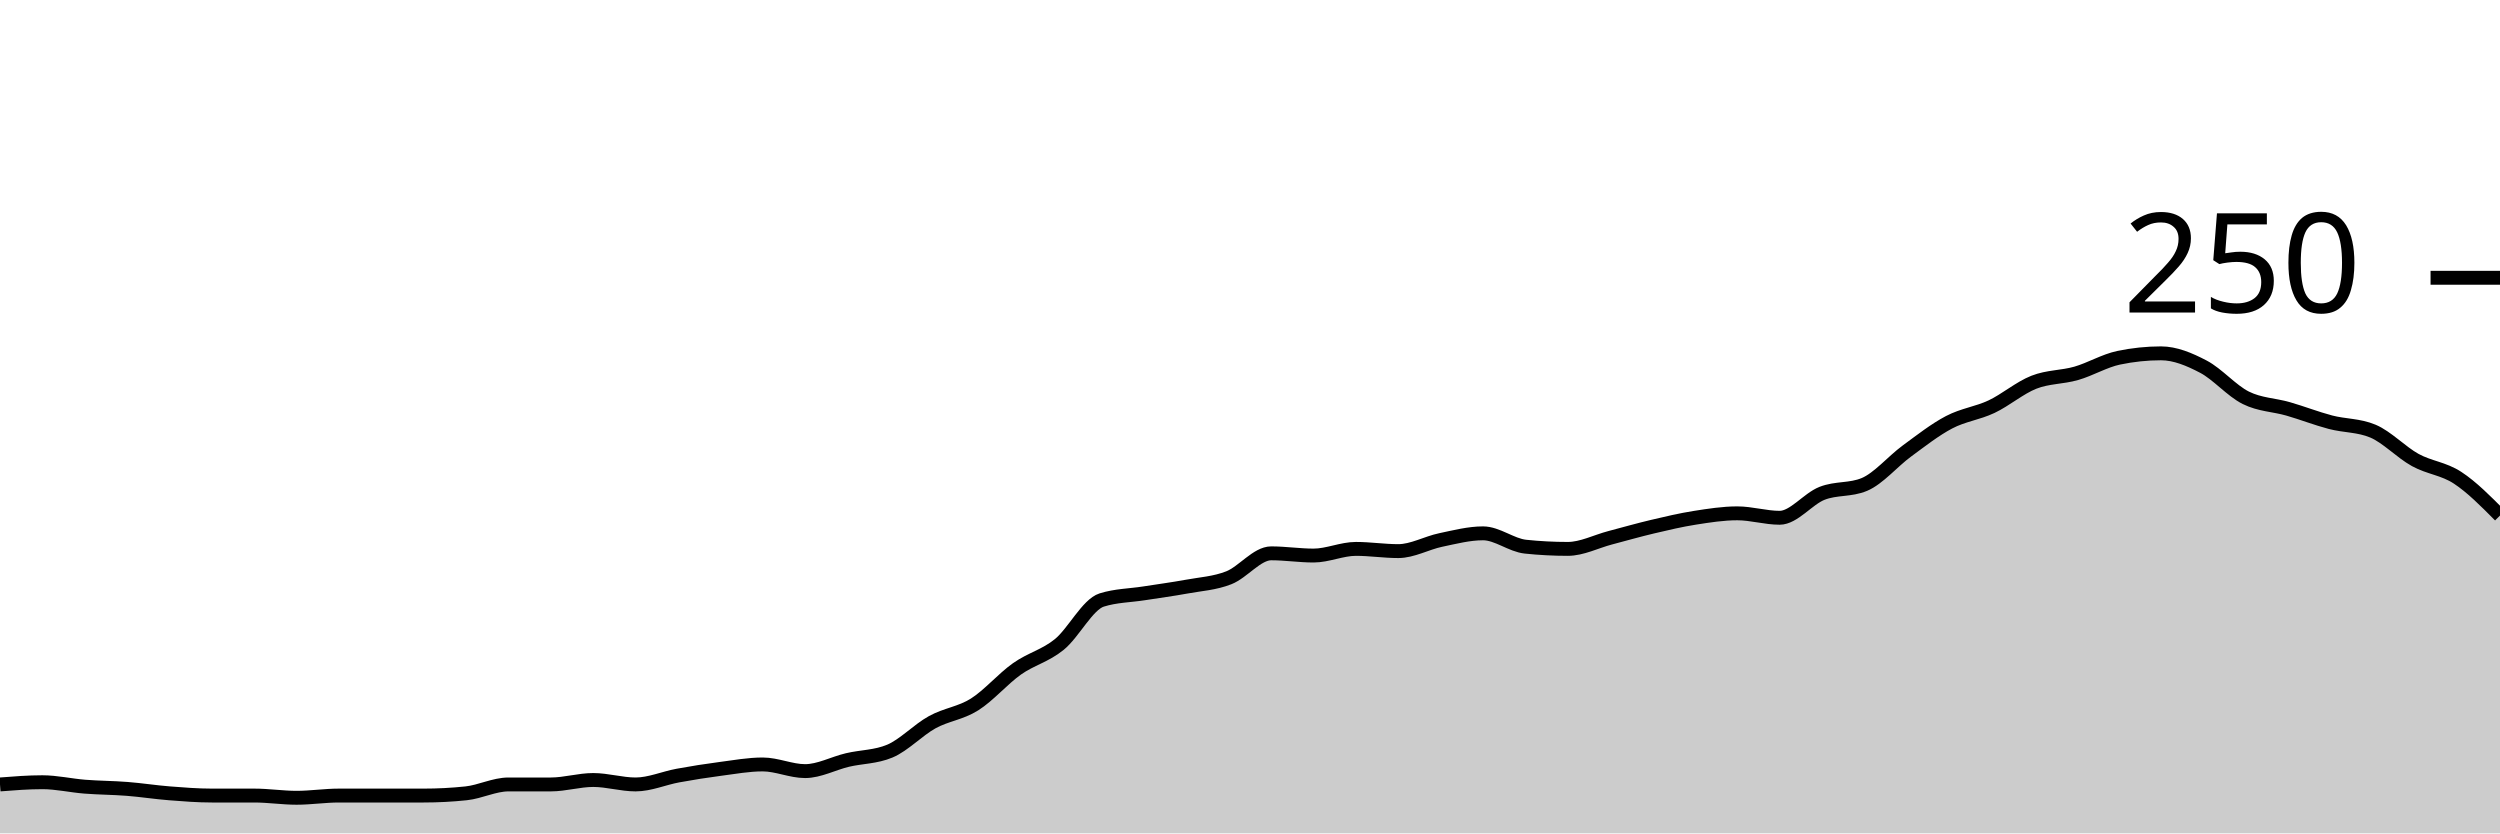
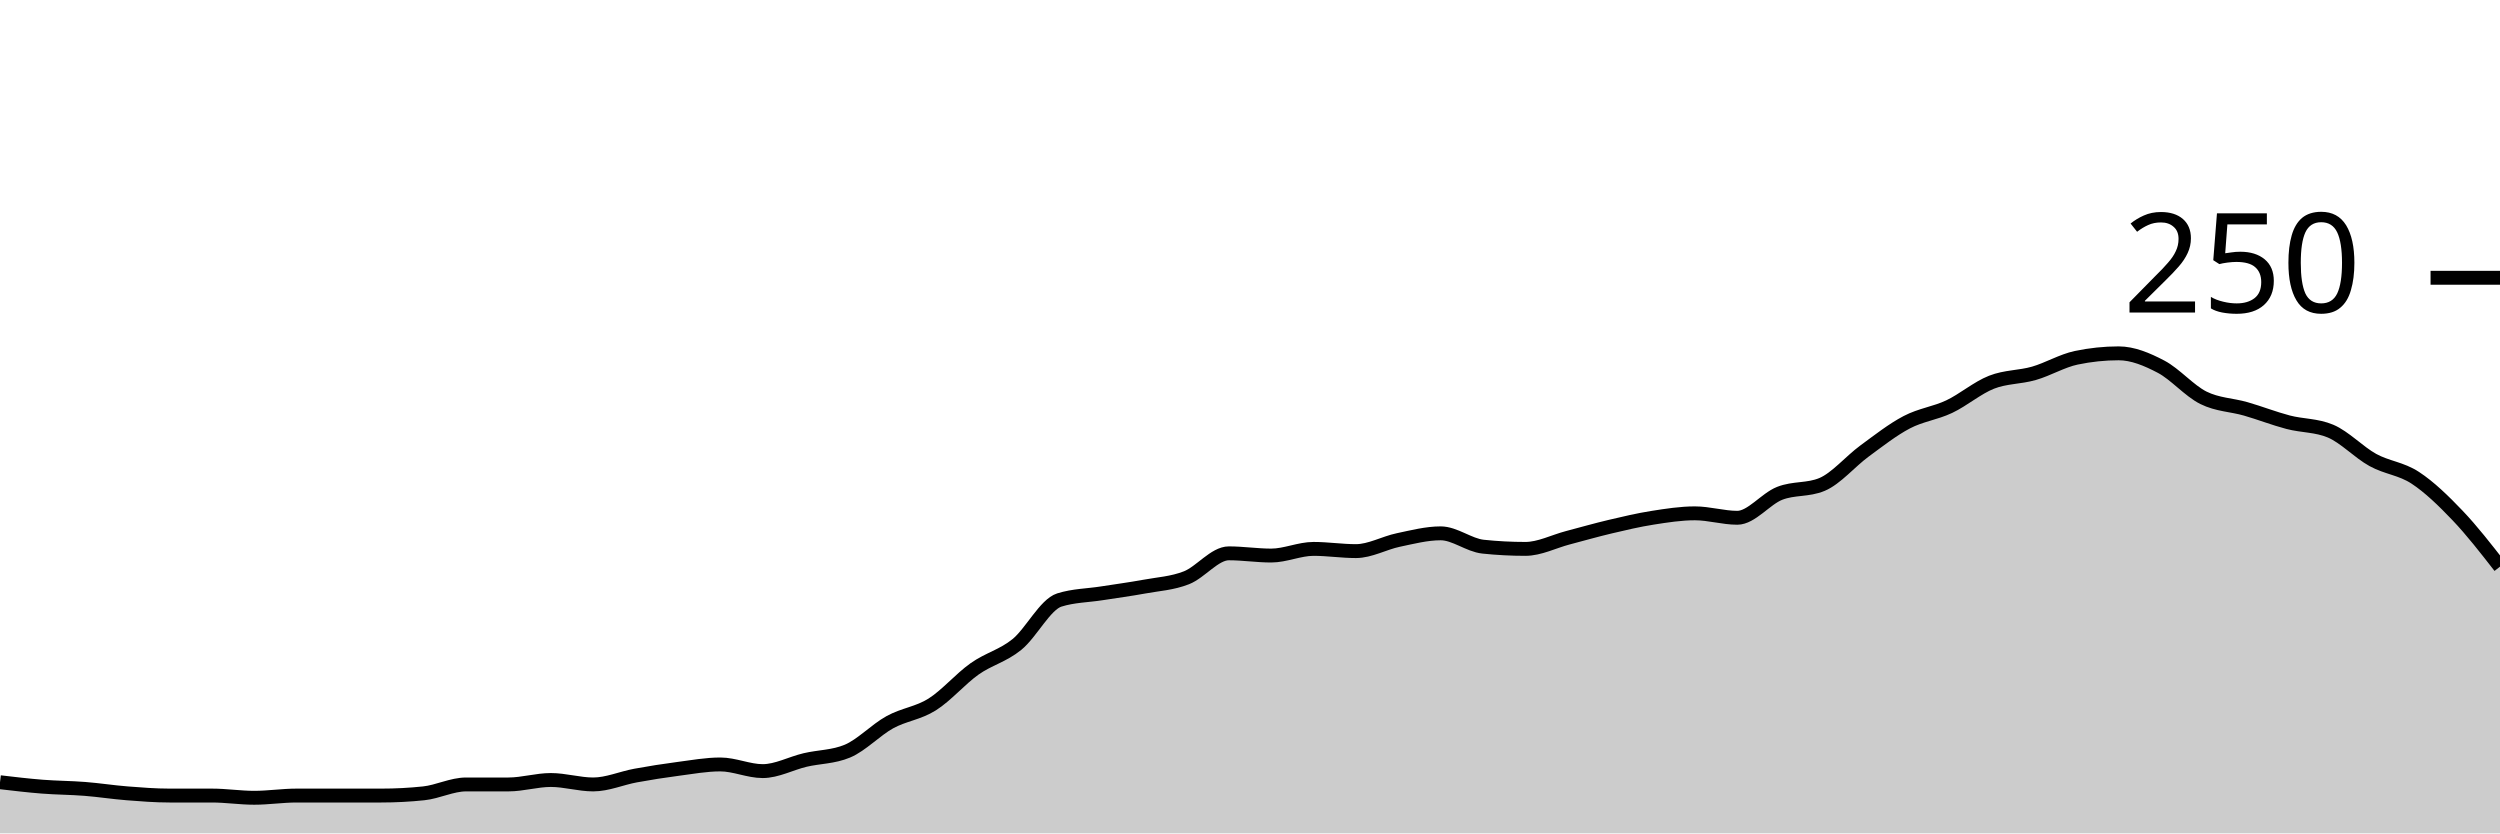
<svg xmlns="http://www.w3.org/2000/svg" viewBox="0 0 180 60">
  <g transform="translate(0,20)">
-     <path class="area" fill="rgba(0, 0, 0, 0.2)" d="M0,36.48C1.017,36.4,2.034,36.32,3.051,36.32C4.068,36.32,5.085,36.56,6.102,36.64C7.119,36.72,8.136,36.72,9.153,36.8C10.169,36.88,11.186,37.04,12.203,37.12C13.22,37.2,14.237,37.28,15.254,37.28C16.271,37.28,17.288,37.28,18.305,37.28C19.322,37.28,20.339,37.44,21.356,37.44C22.373,37.44,23.39,37.28,24.407,37.28C25.424,37.28,26.441,37.28,27.458,37.28C28.475,37.28,29.492,37.28,30.508,37.28C31.525,37.28,32.542,37.227,33.559,37.12C34.576,37.013,35.593,36.48,36.61,36.48C37.627,36.48,38.644,36.48,39.661,36.48C40.678,36.48,41.695,36.16,42.712,36.16C43.729,36.16,44.746,36.48,45.763,36.48C46.78,36.48,47.797,36.027,48.814,35.84C49.831,35.653,50.847,35.493,51.864,35.36C52.881,35.227,53.898,35.04,54.915,35.04C55.932,35.04,56.949,35.52,57.966,35.52C58.983,35.52,60,34.96,61.017,34.72C62.034,34.48,63.051,34.507,64.068,34.08C65.085,33.653,66.102,32.56,67.119,32C68.136,31.44,69.153,31.36,70.169,30.72C71.186,30.08,72.203,28.88,73.22,28.16C74.237,27.44,75.254,27.227,76.271,26.4C77.288,25.573,78.305,23.52,79.322,23.2C80.339,22.88,81.356,22.88,82.373,22.72C83.39,22.56,84.407,22.427,85.424,22.24C86.441,22.053,87.458,22,88.475,21.6C89.492,21.2,90.508,19.84,91.525,19.84C92.542,19.84,93.559,20,94.576,20C95.593,20,96.61,19.52,97.627,19.52C98.644,19.52,99.661,19.68,100.678,19.68C101.695,19.68,102.712,19.093,103.729,18.88C104.746,18.667,105.763,18.4,106.78,18.4C107.797,18.4,108.814,19.253,109.831,19.36C110.847,19.467,111.864,19.52,112.881,19.52C113.898,19.52,114.915,18.987,115.932,18.72C116.949,18.453,117.966,18.16,118.983,17.92C120,17.68,121.017,17.44,122.034,17.28C123.051,17.12,124.068,16.96,125.085,16.96C126.102,16.96,127.119,17.28,128.136,17.28C129.153,17.28,130.169,15.92,131.186,15.52C132.203,15.12,133.22,15.307,134.237,14.88C135.254,14.453,136.271,13.227,137.288,12.48C138.305,11.733,139.322,10.933,140.339,10.4C141.356,9.867,142.373,9.76,143.39,9.28C144.407,8.8,145.424,7.92,146.441,7.52C147.458,7.12,148.475,7.173,149.492,6.88C150.508,6.587,151.525,5.973,152.542,5.76C153.559,5.547,154.576,5.44,155.593,5.44C156.61,5.44,157.627,5.867,158.644,6.4C159.661,6.933,160.678,8.133,161.695,8.64C162.712,9.147,163.729,9.147,164.746,9.44C165.763,9.733,166.78,10.133,167.797,10.4C168.814,10.667,169.831,10.613,170.847,11.04C171.864,11.467,172.881,12.56,173.898,13.12C174.915,13.68,175.932,13.733,176.949,14.4C177.966,15.067,178.983,16.093,180,17.12L180,40C178.983,40,177.966,40,176.949,40C175.932,40,174.915,40,173.898,40C172.881,40,171.864,40,170.847,40C169.831,40,168.814,40,167.797,40C166.78,40,165.763,40,164.746,40C163.729,40,162.712,40,161.695,40C160.678,40,159.661,40,158.644,40C157.627,40,156.61,40,155.593,40C154.576,40,153.559,40,152.542,40C151.525,40,150.508,40,149.492,40C148.475,40,147.458,40,146.441,40C145.424,40,144.407,40,143.39,40C142.373,40,141.356,40,140.339,40C139.322,40,138.305,40,137.288,40C136.271,40,135.254,40,134.237,40C133.22,40,132.203,40,131.186,40C130.169,40,129.153,40,128.136,40C127.119,40,126.102,40,125.085,40C124.068,40,123.051,40,122.034,40C121.017,40,120,40,118.983,40C117.966,40,116.949,40,115.932,40C114.915,40,113.898,40,112.881,40C111.864,40,110.847,40,109.831,40C108.814,40,107.797,40,106.78,40C105.763,40,104.746,40,103.729,40C102.712,40,101.695,40,100.678,40C99.661,40,98.644,40,97.627,40C96.61,40,95.593,40,94.576,40C93.559,40,92.542,40,91.525,40C90.508,40,89.492,40,88.475,40C87.458,40,86.441,40,85.424,40C84.407,40,83.39,40,82.373,40C81.356,40,80.339,40,79.322,40C78.305,40,77.288,40,76.271,40C75.254,40,74.237,40,73.22,40C72.203,40,71.186,40,70.169,40C69.153,40,68.136,40,67.119,40C66.102,40,65.085,40,64.068,40C63.051,40,62.034,40,61.017,40C60,40,58.983,40,57.966,40C56.949,40,55.932,40,54.915,40C53.898,40,52.881,40,51.864,40C50.847,40,49.831,40,48.814,40C47.797,40,46.78,40,45.763,40C44.746,40,43.729,40,42.712,40C41.695,40,40.678,40,39.661,40C38.644,40,37.627,40,36.61,40C35.593,40,34.576,40,33.559,40C32.542,40,31.525,40,30.508,40C29.492,40,28.475,40,27.458,40C26.441,40,25.424,40,24.407,40C23.39,40,22.373,40,21.356,40C20.339,40,19.322,40,18.305,40C17.288,40,16.271,40,15.254,40C14.237,40,13.22,40,12.203,40C11.186,40,10.169,40,9.153,40C8.136,40,7.119,40,6.102,40C5.085,40,4.068,40,3.051,40C2.034,40,1.017,40,0,40Z" />
-     <path class="line" stroke="black" fill="none" d="M0,36.48C1.017,36.4,2.034,36.32,3.051,36.32C4.068,36.32,5.085,36.56,6.102,36.64C7.119,36.72,8.136,36.72,9.153,36.8C10.169,36.88,11.186,37.04,12.203,37.12C13.22,37.2,14.237,37.28,15.254,37.28C16.271,37.28,17.288,37.28,18.305,37.28C19.322,37.28,20.339,37.44,21.356,37.44C22.373,37.44,23.39,37.28,24.407,37.28C25.424,37.28,26.441,37.28,27.458,37.28C28.475,37.28,29.492,37.28,30.508,37.28C31.525,37.28,32.542,37.227,33.559,37.12C34.576,37.013,35.593,36.48,36.61,36.48C37.627,36.48,38.644,36.48,39.661,36.48C40.678,36.48,41.695,36.16,42.712,36.16C43.729,36.16,44.746,36.48,45.763,36.48C46.78,36.48,47.797,36.027,48.814,35.84C49.831,35.653,50.847,35.493,51.864,35.36C52.881,35.227,53.898,35.04,54.915,35.04C55.932,35.04,56.949,35.52,57.966,35.52C58.983,35.52,60,34.96,61.017,34.72C62.034,34.48,63.051,34.507,64.068,34.08C65.085,33.653,66.102,32.56,67.119,32C68.136,31.44,69.153,31.36,70.169,30.72C71.186,30.08,72.203,28.88,73.22,28.16C74.237,27.44,75.254,27.227,76.271,26.4C77.288,25.573,78.305,23.52,79.322,23.2C80.339,22.88,81.356,22.88,82.373,22.72C83.39,22.56,84.407,22.427,85.424,22.24C86.441,22.053,87.458,22,88.475,21.6C89.492,21.2,90.508,19.84,91.525,19.84C92.542,19.84,93.559,20,94.576,20C95.593,20,96.61,19.52,97.627,19.52C98.644,19.52,99.661,19.68,100.678,19.68C101.695,19.68,102.712,19.093,103.729,18.88C104.746,18.667,105.763,18.4,106.78,18.4C107.797,18.4,108.814,19.253,109.831,19.36C110.847,19.467,111.864,19.52,112.881,19.52C113.898,19.52,114.915,18.987,115.932,18.72C116.949,18.453,117.966,18.16,118.983,17.92C120,17.68,121.017,17.44,122.034,17.28C123.051,17.12,124.068,16.96,125.085,16.96C126.102,16.96,127.119,17.28,128.136,17.28C129.153,17.28,130.169,15.92,131.186,15.52C132.203,15.12,133.22,15.307,134.237,14.88C135.254,14.453,136.271,13.227,137.288,12.48C138.305,11.733,139.322,10.933,140.339,10.4C141.356,9.867,142.373,9.76,143.39,9.28C144.407,8.8,145.424,7.92,146.441,7.52C147.458,7.12,148.475,7.173,149.492,6.88C150.508,6.587,151.525,5.973,152.542,5.76C153.559,5.547,154.576,5.44,155.593,5.44C156.61,5.44,157.627,5.867,158.644,6.4C159.661,6.933,160.678,8.133,161.695,8.64C162.712,9.147,163.729,9.147,164.746,9.44C165.763,9.733,166.78,10.133,167.797,10.4C168.814,10.667,169.831,10.613,170.847,11.04C171.864,11.467,172.881,12.56,173.898,13.12C174.915,13.68,175.932,13.733,176.949,14.4C177.966,15.067,178.983,16.093,180,17.12" />
+     <path class="area" fill="rgba(0, 0, 0, 0.2)" d="M0,36.32C1.017,36.44,2.034,36.56,3.051,36.64C4.068,36.72,5.085,36.72,6.102,36.8C7.119,36.88,8.136,37.04,9.153,37.12C10.169,37.2,11.186,37.28,12.203,37.28C13.22,37.28,14.237,37.28,15.254,37.28C16.271,37.28,17.288,37.44,18.305,37.44C19.322,37.44,20.339,37.28,21.356,37.28C22.373,37.28,23.39,37.28,24.407,37.28C25.424,37.28,26.441,37.28,27.458,37.28C28.475,37.28,29.492,37.227,30.508,37.12C31.525,37.013,32.542,36.48,33.559,36.48C34.576,36.48,35.593,36.48,36.61,36.48C37.627,36.48,38.644,36.16,39.661,36.16C40.678,36.16,41.695,36.48,42.712,36.48C43.729,36.48,44.746,36.027,45.763,35.84C46.78,35.653,47.797,35.493,48.814,35.36C49.831,35.227,50.847,35.04,51.864,35.04C52.881,35.04,53.898,35.52,54.915,35.52C55.932,35.52,56.949,34.96,57.966,34.72C58.983,34.48,60,34.507,61.017,34.08C62.034,33.653,63.051,32.56,64.068,32C65.085,31.44,66.102,31.36,67.119,30.72C68.136,30.08,69.153,28.88,70.169,28.16C71.186,27.44,72.203,27.227,73.22,26.4C74.237,25.573,75.254,23.52,76.271,23.2C77.288,22.88,78.305,22.88,79.322,22.72C80.339,22.56,81.356,22.427,82.373,22.24C83.39,22.053,84.407,22,85.424,21.6C86.441,21.2,87.458,19.84,88.475,19.84C89.492,19.84,90.508,20,91.525,20C92.542,20,93.559,19.52,94.576,19.52C95.593,19.52,96.61,19.68,97.627,19.68C98.644,19.68,99.661,19.093,100.678,18.88C101.695,18.667,102.712,18.4,103.729,18.4C104.746,18.4,105.763,19.253,106.78,19.36C107.797,19.467,108.814,19.52,109.831,19.52C110.847,19.52,111.864,18.987,112.881,18.72C113.898,18.453,114.915,18.16,115.932,17.92C116.949,17.68,117.966,17.44,118.983,17.28C120,17.12,121.017,16.96,122.034,16.96C123.051,16.96,124.068,17.28,125.085,17.28C126.102,17.28,127.119,15.92,128.136,15.52C129.153,15.12,130.169,15.307,131.186,14.88C132.203,14.453,133.22,13.227,134.237,12.48C135.254,11.733,136.271,10.933,137.288,10.4C138.305,9.867,139.322,9.76,140.339,9.28C141.356,8.8,142.373,7.92,143.39,7.52C144.407,7.12,145.424,7.173,146.441,6.88C147.458,6.587,148.475,5.973,149.492,5.76C150.508,5.547,151.525,5.44,152.542,5.44C153.559,5.44,154.576,5.867,155.593,6.4C156.61,6.933,157.627,8.133,158.644,8.64C159.661,9.147,160.678,9.147,161.695,9.44C162.712,9.733,163.729,10.133,164.746,10.4C165.763,10.667,166.78,10.613,167.797,11.04C168.814,11.467,169.831,12.56,170.847,13.12C171.864,13.68,172.881,13.733,173.898,14.4C174.915,15.067,175.932,16.053,176.949,17.12C177.966,18.187,178.983,19.493,180,20.8L180,40C178.983,40,177.966,40,176.949,40C175.932,40,174.915,40,173.898,40C172.881,40,171.864,40,170.847,40C169.831,40,168.814,40,167.797,40C166.78,40,165.763,40,164.746,40C163.729,40,162.712,40,161.695,40C160.678,40,159.661,40,158.644,40C157.627,40,156.61,40,155.593,40C154.576,40,153.559,40,152.542,40C151.525,40,150.508,40,149.492,40C148.475,40,147.458,40,146.441,40C145.424,40,144.407,40,143.39,40C142.373,40,141.356,40,140.339,40C139.322,40,138.305,40,137.288,40C136.271,40,135.254,40,134.237,40C133.22,40,132.203,40,131.186,40C130.169,40,129.153,40,128.136,40C127.119,40,126.102,40,125.085,40C124.068,40,123.051,40,122.034,40C121.017,40,120,40,118.983,40C117.966,40,116.949,40,115.932,40C114.915,40,113.898,40,112.881,40C111.864,40,110.847,40,109.831,40C108.814,40,107.797,40,106.78,40C105.763,40,104.746,40,103.729,40C102.712,40,101.695,40,100.678,40C99.661,40,98.644,40,97.627,40C96.61,40,95.593,40,94.576,40C93.559,40,92.542,40,91.525,40C90.508,40,89.492,40,88.475,40C87.458,40,86.441,40,85.424,40C84.407,40,83.39,40,82.373,40C81.356,40,80.339,40,79.322,40C78.305,40,77.288,40,76.271,40C75.254,40,74.237,40,73.22,40C72.203,40,71.186,40,70.169,40C69.153,40,68.136,40,67.119,40C66.102,40,65.085,40,64.068,40C63.051,40,62.034,40,61.017,40C60,40,58.983,40,57.966,40C56.949,40,55.932,40,54.915,40C53.898,40,52.881,40,51.864,40C50.847,40,49.831,40,48.814,40C47.797,40,46.78,40,45.763,40C44.746,40,43.729,40,42.712,40C41.695,40,40.678,40,39.661,40C38.644,40,37.627,40,36.61,40C35.593,40,34.576,40,33.559,40C32.542,40,31.525,40,30.508,40C29.492,40,28.475,40,27.458,40C26.441,40,25.424,40,24.407,40C23.39,40,22.373,40,21.356,40C20.339,40,19.322,40,18.305,40C17.288,40,16.271,40,15.254,40C14.237,40,13.22,40,12.203,40C11.186,40,10.169,40,9.153,40C8.136,40,7.119,40,6.102,40C5.085,40,4.068,40,3.051,40C2.034,40,1.017,40,0,40Z" />
+     <path class="line" stroke="black" fill="none" d="M0,36.32C1.017,36.44,2.034,36.56,3.051,36.64C4.068,36.72,5.085,36.72,6.102,36.8C7.119,36.88,8.136,37.04,9.153,37.12C10.169,37.2,11.186,37.28,12.203,37.28C13.22,37.28,14.237,37.28,15.254,37.28C16.271,37.28,17.288,37.44,18.305,37.44C19.322,37.44,20.339,37.28,21.356,37.28C22.373,37.28,23.39,37.28,24.407,37.28C25.424,37.28,26.441,37.28,27.458,37.28C28.475,37.28,29.492,37.227,30.508,37.12C31.525,37.013,32.542,36.48,33.559,36.48C34.576,36.48,35.593,36.48,36.61,36.48C37.627,36.48,38.644,36.16,39.661,36.16C40.678,36.16,41.695,36.48,42.712,36.48C43.729,36.48,44.746,36.027,45.763,35.84C46.78,35.653,47.797,35.493,48.814,35.36C49.831,35.227,50.847,35.04,51.864,35.04C52.881,35.04,53.898,35.52,54.915,35.52C55.932,35.52,56.949,34.96,57.966,34.72C58.983,34.48,60,34.507,61.017,34.08C62.034,33.653,63.051,32.56,64.068,32C65.085,31.44,66.102,31.36,67.119,30.72C68.136,30.08,69.153,28.88,70.169,28.16C71.186,27.44,72.203,27.227,73.22,26.4C74.237,25.573,75.254,23.52,76.271,23.2C77.288,22.88,78.305,22.88,79.322,22.72C80.339,22.56,81.356,22.427,82.373,22.24C83.39,22.053,84.407,22,85.424,21.6C86.441,21.2,87.458,19.84,88.475,19.84C89.492,19.84,90.508,20,91.525,20C92.542,20,93.559,19.52,94.576,19.52C95.593,19.52,96.61,19.68,97.627,19.68C98.644,19.68,99.661,19.093,100.678,18.88C101.695,18.667,102.712,18.4,103.729,18.4C104.746,18.4,105.763,19.253,106.78,19.36C107.797,19.467,108.814,19.52,109.831,19.52C110.847,19.52,111.864,18.987,112.881,18.72C113.898,18.453,114.915,18.16,115.932,17.92C116.949,17.68,117.966,17.44,118.983,17.28C120,17.12,121.017,16.96,122.034,16.96C123.051,16.96,124.068,17.28,125.085,17.28C126.102,17.28,127.119,15.92,128.136,15.52C129.153,15.12,130.169,15.307,131.186,14.88C132.203,14.453,133.22,13.227,134.237,12.48C135.254,11.733,136.271,10.933,137.288,10.4C138.305,9.867,139.322,9.76,140.339,9.28C141.356,8.8,142.373,7.92,143.39,7.52C144.407,7.12,145.424,7.173,146.441,6.88C147.458,6.587,148.475,5.973,149.492,5.76C150.508,5.547,151.525,5.44,152.542,5.44C153.559,5.44,154.576,5.867,155.593,6.4C156.61,6.933,157.627,8.133,158.644,8.64C159.661,9.147,160.678,9.147,161.695,9.44C162.712,9.733,163.729,10.133,164.746,10.4C165.763,10.667,166.78,10.613,167.797,11.04C168.814,11.467,169.831,12.56,170.847,13.12C171.864,13.68,172.881,13.733,173.898,14.4C174.915,15.067,175.932,16.053,176.949,17.12C177.966,18.187,178.983,19.493,180,20.8" />
    <path class="axis-ceiling" stroke-width="1" stroke="black" fill="none" d="M175,0L180,0" />
    <text class="axis-ceiling-label" font-family="sans-serif" text-anchor="end" font-size="10px" x="170" y="2.5">250</text>
  </g>
</svg>
